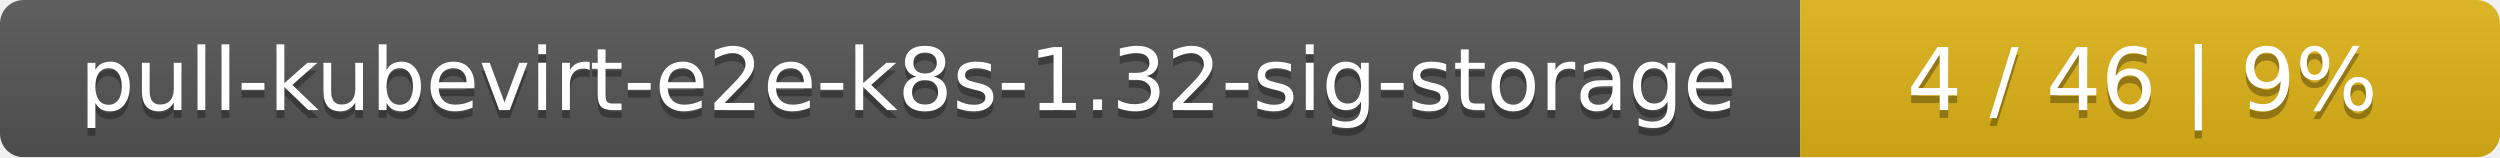
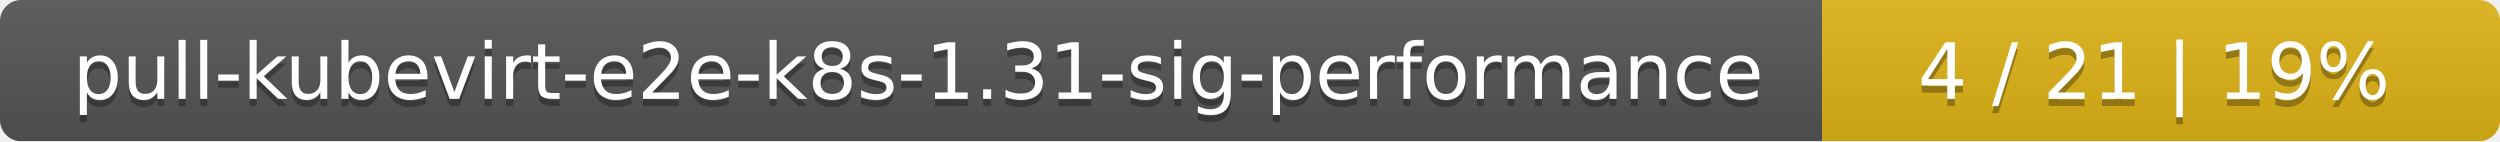
- <svg xmlns="http://www.w3.org/2000/svg" width="318" height="20">
+ <svg xmlns="http://www.w3.org/2000/svg" width="354" height="20">
  <linearGradient id="smooth" x2="0" y2="100%">
    <stop offset="0" stop-color="#bbb" stop-opacity=".1" />
    <stop offset="1" stop-opacity=".1" />
  </linearGradient>
  <mask id="round">
-     <rect width="318" height="20" rx="3" fill="#fff" />
+     <rect width="354" height="20" rx="3" fill="#fff" />
  </mask>
  <g mask="url(#round)">
-     <rect width="229" height="20" fill="#555" />
-     <rect x="229" width="89" height="20" fill="#dfb317" />
-     <rect width="318" height="20" fill="url(#smooth)" />
+     <rect width="258" height="20" fill="#555" />
+     <rect x="258" width="96" height="20" fill="#dfb317" />
+     <rect width="354" height="20" fill="url(#smooth)" />
  </g>
  <g fill="#fff" text-anchor="middle" font-family="DejaVu Sans,Verdana,Geneva,sans-serif" font-size="11">
-     <text x="115.5" y="15" fill="#010101" fill-opacity=".3">pull-kubevirt-e2e-k8s-1.32-sig-storage</text>
-     <text x="115.5" y="14">pull-kubevirt-e2e-k8s-1.32-sig-storage</text>
-     <text x="272.5" y="15" fill="#010101" fill-opacity=".3">4 / 46    |    9%</text>
-     <text x="272.5" y="14">4 / 46    |    9%</text>
+     <text x="130" y="15" fill="#010101" fill-opacity=".3">pull-kubevirt-e2e-k8s-1.31-sig-performance</text>
+     <text x="130" y="14">pull-kubevirt-e2e-k8s-1.31-sig-performance</text>
+     <text x="305" y="15" fill="#010101" fill-opacity=".3">4 / 21    |    19%</text>
+     <text x="305" y="14">4 / 21    |    19%</text>
  </g>
</svg>
